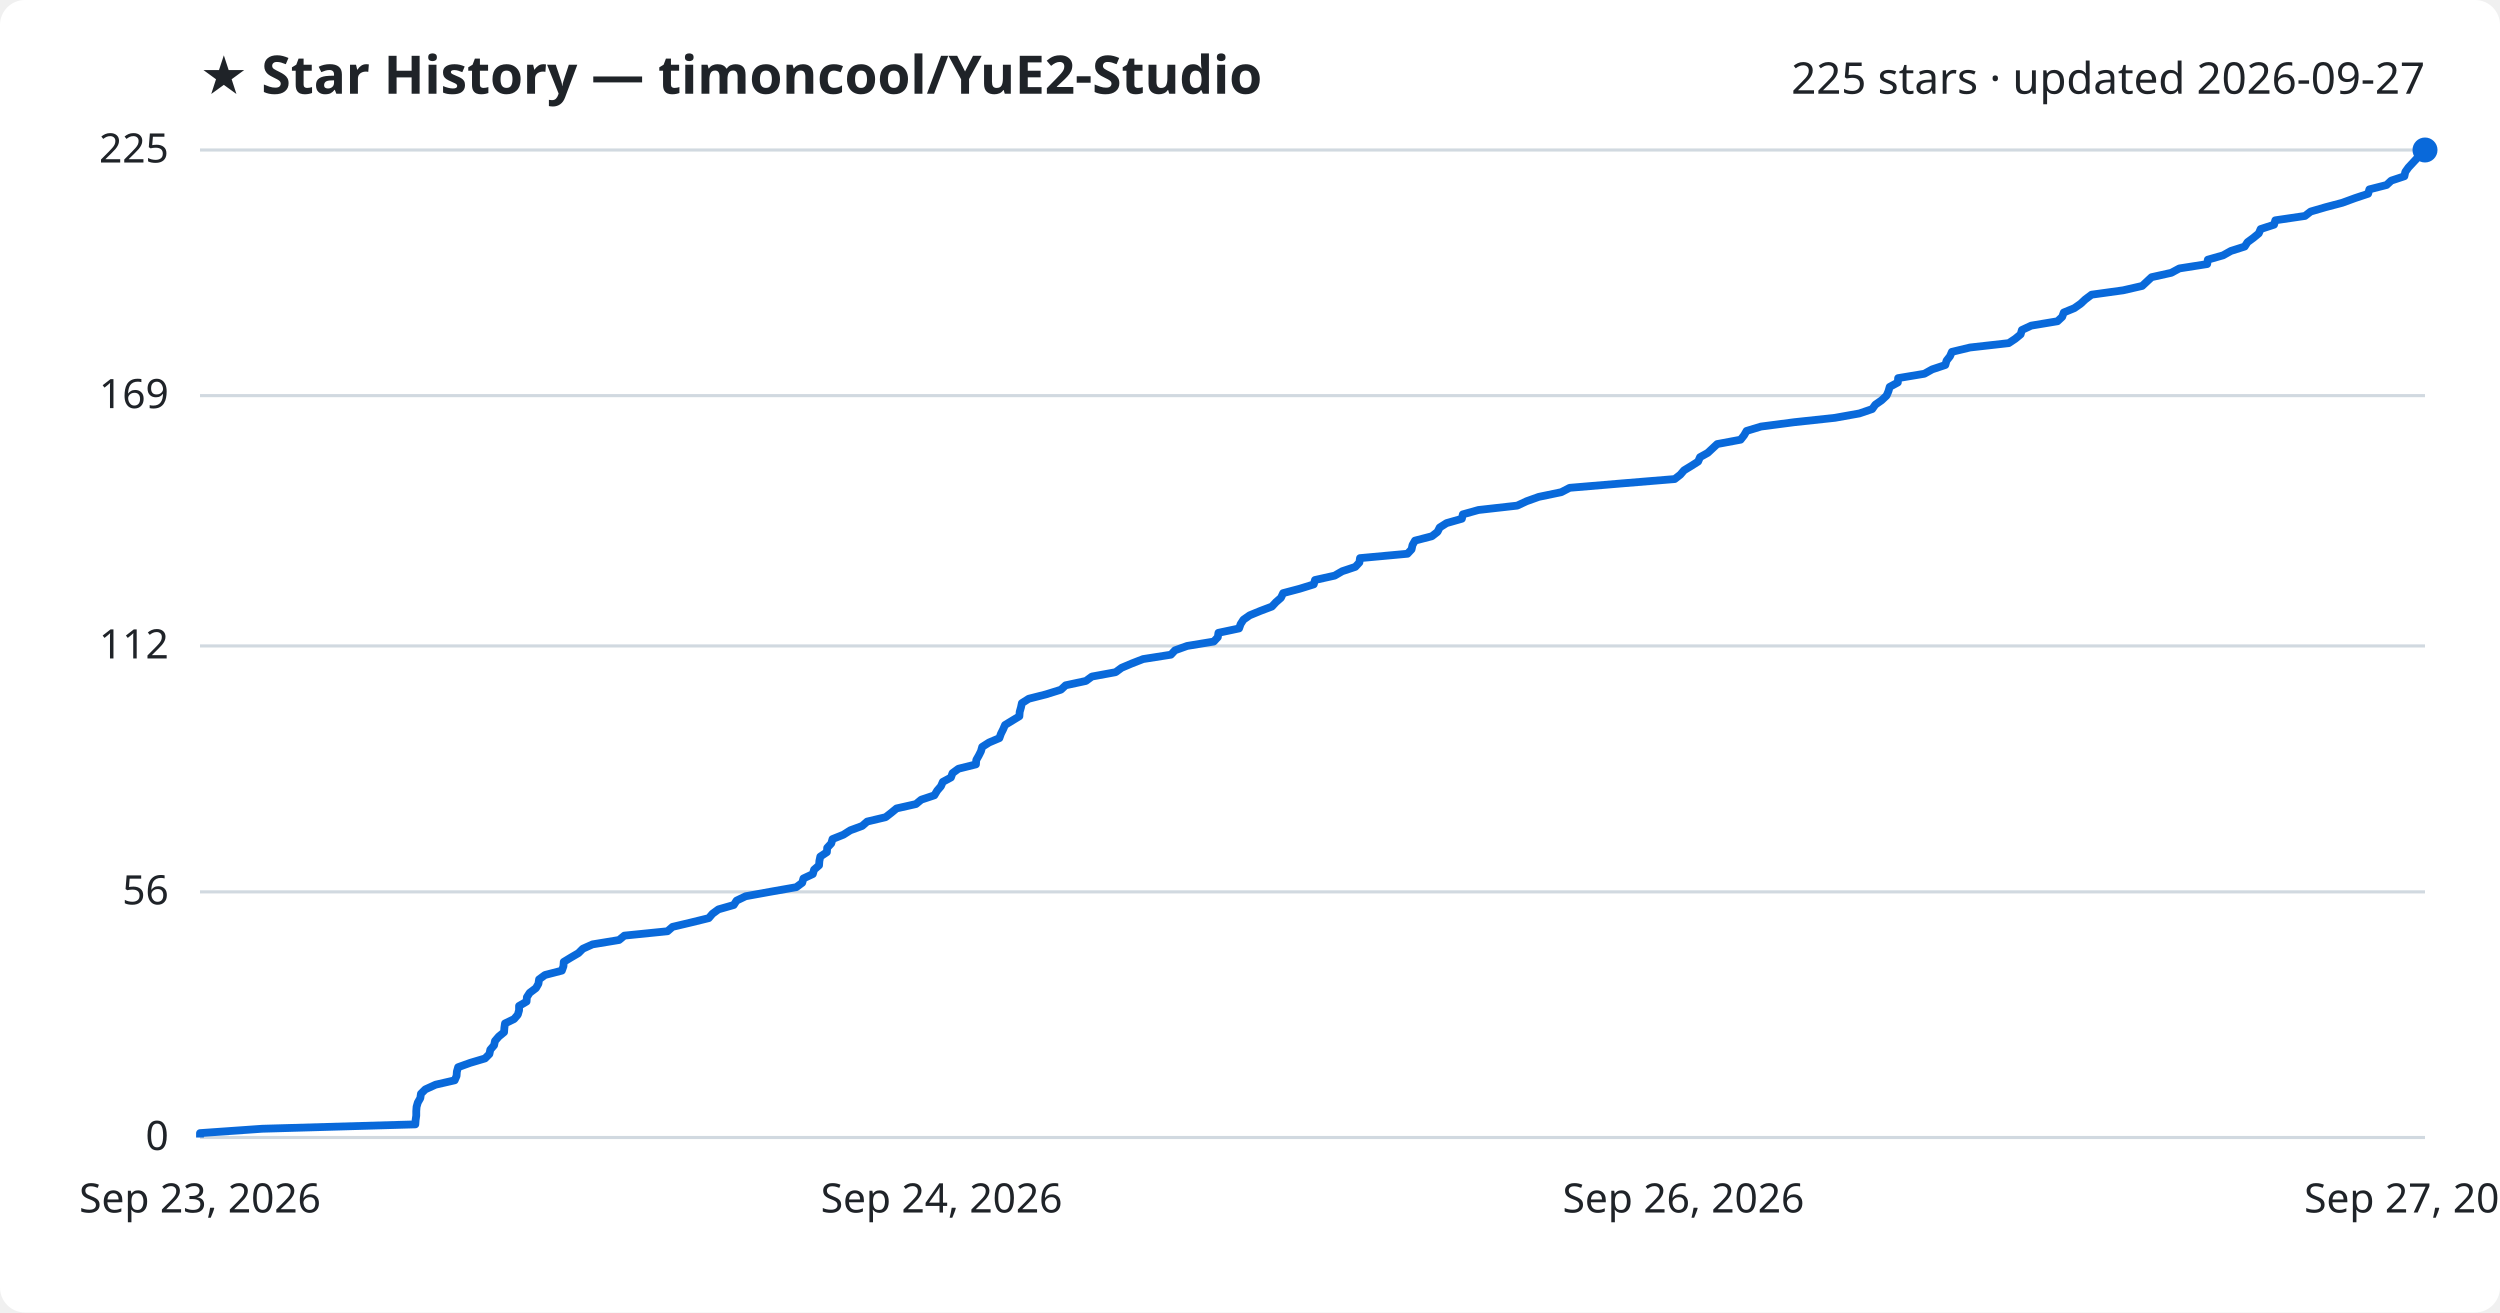
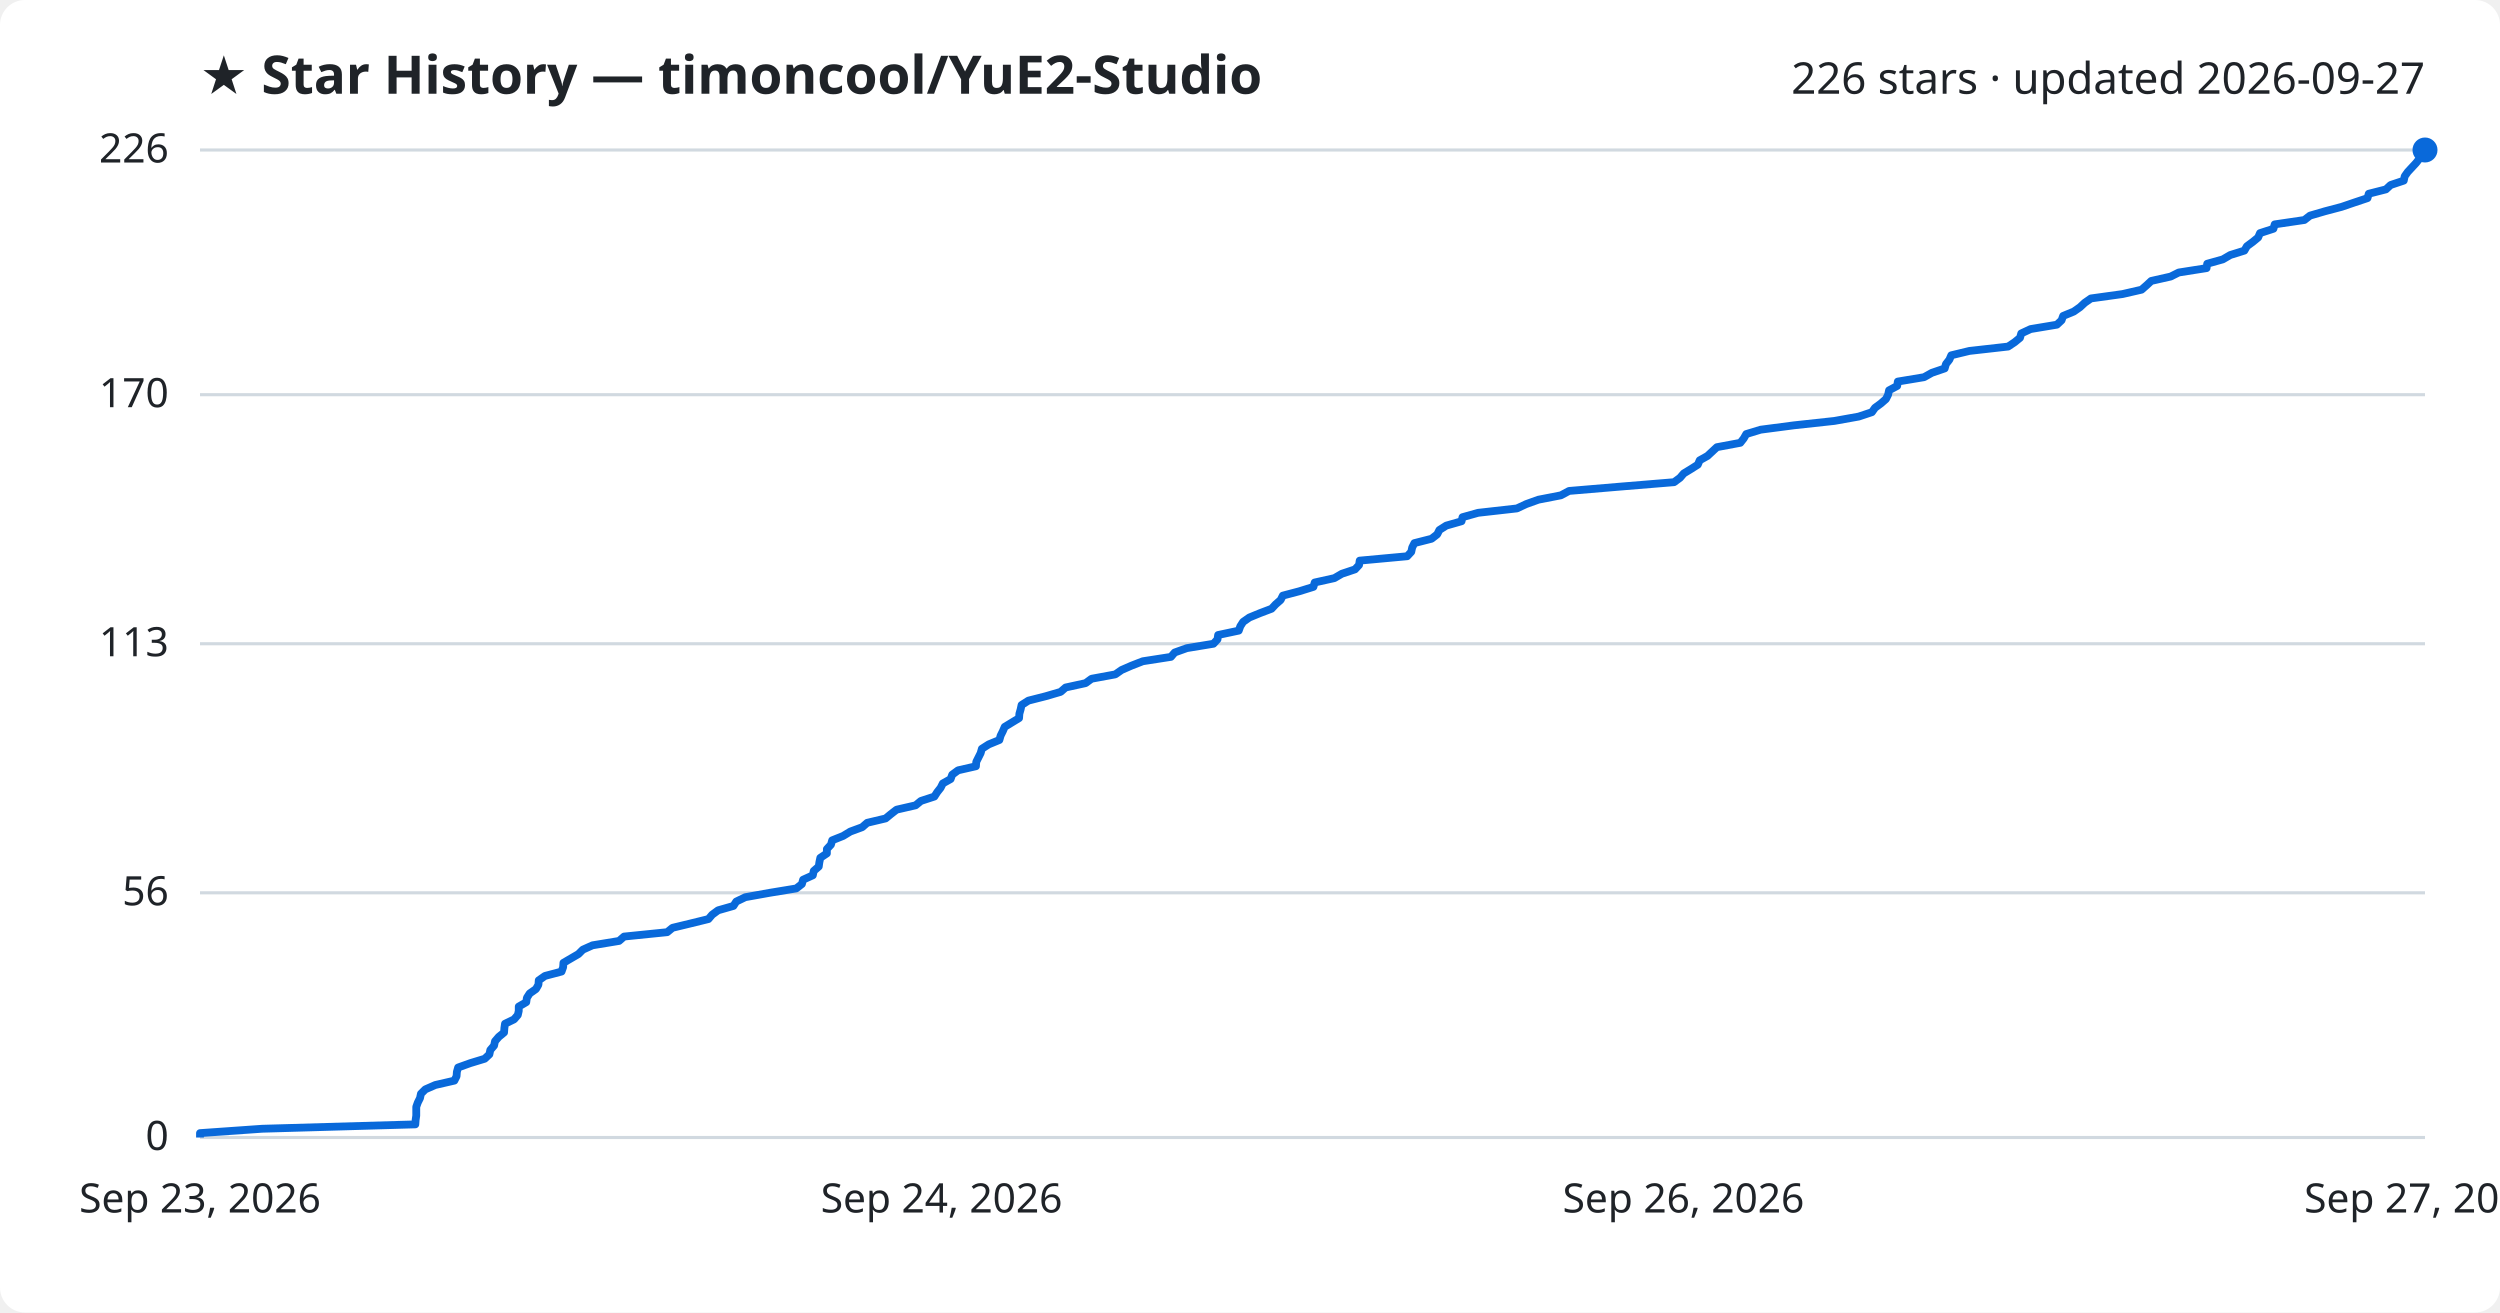
<svg xmlns="http://www.w3.org/2000/svg" viewBox="0 0 800 420" font-family="Segoe UI, sans-serif">
  <rect width="800" height="420" fill="#ffffff" rx="8" />
  <text x="64" y="30" fill="#1f2328" font-size="17" font-weight="700">★ Star History — timoncool/YuE2-Studio</text>
-   <text x="776" y="30" fill="#1f2328" font-size="14" text-anchor="end">225 stars · updated 2026-09-27</text>
+   <text x="776" y="30" fill="#1f2328" font-size="14" text-anchor="end">226 stars · updated 2026-09-27</text>
  <line x1="64" y1="364.0" x2="776" y2="364.0" stroke="#d1d9e0" stroke-width="1" />
  <text x="54" y="368.0" fill="#1f2328" font-size="13" text-anchor="end">0</text>
-   <line x1="64" y1="285.4" x2="776" y2="285.4" stroke="#d1d9e0" stroke-width="1" />
-   <text x="54" y="289.4" fill="#1f2328" font-size="13" text-anchor="end">56</text>
-   <line x1="64" y1="206.7" x2="776" y2="206.7" stroke="#d1d9e0" stroke-width="1" />
-   <text x="54" y="210.7" fill="#1f2328" font-size="13" text-anchor="end">112</text>
-   <line x1="64" y1="126.6" x2="776" y2="126.6" stroke="#d1d9e0" stroke-width="1" />
-   <text x="54" y="130.6" fill="#1f2328" font-size="13" text-anchor="end">169</text>
+   <line x1="64" y1="285.7" x2="776" y2="285.7" stroke="#d1d9e0" stroke-width="1" />
+   <text x="54" y="289.7" fill="#1f2328" font-size="13" text-anchor="end">56</text>
+   <line x1="64" y1="206.0" x2="776" y2="206.0" stroke="#d1d9e0" stroke-width="1" />
+   <text x="54" y="210.0" fill="#1f2328" font-size="13" text-anchor="end">113</text>
+   <line x1="64" y1="126.3" x2="776" y2="126.3" stroke="#d1d9e0" stroke-width="1" />
+   <text x="54" y="130.3" fill="#1f2328" font-size="13" text-anchor="end">170</text>
  <line x1="64" y1="48.0" x2="776" y2="48.0" stroke="#d1d9e0" stroke-width="1" />
-   <text x="54" y="52.0" fill="#1f2328" font-size="13" text-anchor="end">225</text>
-   <path d="M64.0,364.0 L64.0,362.6 L83.9,361.2 L132.9,359.8 L133.0,358.4 L133.2,357.0 L133.2,355.6 L133.3,354.2 L133.7,352.8 L134.5,351.4 L134.7,350.0 L136.1,348.6 L139.4,347.1 L145.5,345.7 L146.1,344.3 L146.2,342.9 L146.6,341.5 L150.5,340.1 L155.2,338.7 L156.6,337.3 L156.9,335.9 L158.1,334.5 L158.4,333.1 L159.6,331.7 L161.3,330.3 L161.4,328.9 L161.6,327.5 L164.5,326.1 L165.7,324.7 L166.1,323.3 L166.1,321.9 L168.5,320.5 L168.6,319.1 L169.5,317.7 L171.5,316.2 L172.3,314.8 L172.5,313.4 L174.4,312.0 L179.8,310.6 L180.3,309.2 L180.4,307.8 L182.7,306.4 L185.1,305.0 L186.5,303.6 L189.6,302.2 L198.1,300.8 L199.8,299.4 L213.6,298.0 L215.2,296.6 L221.1,295.2 L226.8,293.8 L228.0,292.4 L229.9,291.0 L234.8,289.6 L235.7,288.2 L238.6,286.8 L246.3,285.4 L254.8,283.9 L256.7,282.5 L257.1,281.1 L260.1,279.7 L260.5,278.3 L262.1,276.9 L262.2,275.5 L262.5,274.1 L264.6,272.7 L264.7,271.3 L266.0,269.9 L266.4,268.5 L269.9,267.1 L272.1,265.7 L275.9,264.3 L277.5,262.9 L283.4,261.5 L285.2,260.1 L286.9,258.7 L293.1,257.3 L294.8,255.9 L299.0,254.5 L299.9,253.0 L301.1,251.6 L301.7,250.2 L304.3,248.8 L304.8,247.4 L306.7,246.0 L312.3,244.6 L312.4,243.2 L313.2,241.8 L313.9,240.4 L314.3,239.0 L316.5,237.6 L319.8,236.2 L320.3,234.8 L321.0,233.4 L321.6,232.0 L323.9,230.6 L326.2,229.2 L326.3,227.8 L326.7,226.4 L327.0,225.0 L329.2,223.6 L334.7,222.2 L339.5,220.7 L341.0,219.3 L347.5,217.9 L349.4,216.5 L357.0,215.1 L358.9,213.7 L362.2,212.3 L365.8,210.9 L374.7,209.5 L376.0,208.1 L379.9,206.7 L388.4,205.3 L389.7,203.9 L389.9,202.5 L396.5,201.1 L397.0,199.7 L397.9,198.3 L399.9,196.9 L403.3,195.5 L407.0,194.1 L408.3,192.7 L409.9,191.3 L410.6,189.8 L415.9,188.4 L420.4,187.0 L420.8,185.6 L427.1,184.2 L429.5,182.8 L433.7,181.4 L435.0,180.0 L435.2,178.6 L450.4,177.2 L451.7,175.8 L452.0,174.4 L452.8,173.0 L458.2,171.6 L460.0,170.2 L460.7,168.8 L462.9,167.4 L467.8,166.0 L468.1,164.6 L473.1,163.2 L485.5,161.8 L488.5,160.4 L492.4,159.0 L499.6,157.5 L502.3,156.1 L518.9,154.7 L535.9,153.3 L537.7,151.9 L538.9,150.5 L541.2,149.1 L543.4,147.7 L544.0,146.3 L546.5,144.9 L548.0,143.5 L549.5,142.1 L557.0,140.7 L558.1,139.3 L558.9,137.9 L563.5,136.5 L574.2,135.1 L587.2,133.7 L595.0,132.3 L599.1,130.9 L600.1,129.5 L602.1,128.1 L603.7,126.6 L604.3,125.2 L604.7,123.8 L607.3,122.4 L607.4,121.0 L615.8,119.6 L618.3,118.2 L622.5,116.8 L622.9,115.4 L624.0,114.0 L624.6,112.6 L630.4,111.2 L642.8,109.8 L644.9,108.4 L646.6,107.0 L647.0,105.6 L650.0,104.2 L658.4,102.8 L659.9,101.4 L660.4,100.0 L663.8,98.6 L665.8,97.2 L667.3,95.8 L669.3,94.3 L679.4,92.9 L685.5,91.5 L687.0,90.1 L688.5,88.7 L694.8,87.3 L697.4,85.9 L706.3,84.5 L706.5,83.1 L711.4,81.7 L713.9,80.3 L718.3,78.9 L719.2,77.5 L721.1,76.1 L722.8,74.7 L723.4,73.3 L727.7,71.9 L728.1,70.5 L737.6,69.1 L739.4,67.7 L744.2,66.3 L749.5,64.9 L753.6,63.4 L757.8,62.0 L758.2,60.6 L763.7,59.2 L765.2,57.8 L769.4,56.4 L769.7,55.0 L770.7,53.6 L772.0,52.2 L773.3,50.8 L774.4,49.4 L776.0,48.0 L776.0,48.0" fill="none" stroke="#0969da" stroke-width="2.5" stroke-linejoin="round" />
+   <text x="54" y="52.0" fill="#1f2328" font-size="13" text-anchor="end">226</text>
+   <path d="M64.0,364.0 L64.0,362.6 L83.9,361.2 L132.9,359.8 L133.0,358.4 L133.2,357.0 L133.2,355.6 L133.2,354.2 L133.7,352.8 L134.4,351.4 L134.7,350.0 L136.1,348.6 L139.3,347.2 L145.4,345.8 L146.1,344.4 L146.2,343.0 L146.6,341.6 L150.5,340.2 L155.1,338.8 L156.6,337.4 L156.9,336.0 L158.1,334.6 L158.4,333.2 L159.6,331.8 L161.3,330.4 L161.4,329.0 L161.6,327.6 L164.5,326.2 L165.7,324.8 L166.0,323.5 L166.0,322.1 L168.4,320.7 L168.6,319.3 L169.5,317.9 L171.5,316.5 L172.3,315.1 L172.4,313.7 L174.4,312.3 L179.7,310.9 L180.2,309.5 L180.3,308.1 L182.7,306.7 L185.1,305.3 L186.5,303.9 L189.6,302.5 L198.1,301.1 L199.7,299.7 L213.5,298.3 L215.2,296.9 L221.0,295.5 L226.7,294.1 L227.9,292.7 L229.8,291.3 L234.7,289.9 L235.6,288.5 L238.5,287.1 L246.3,285.7 L254.8,284.3 L256.6,282.9 L257.0,281.5 L260.1,280.1 L260.4,278.7 L262.0,277.3 L262.2,275.9 L262.5,274.5 L264.6,273.1 L264.6,271.7 L265.9,270.3 L266.3,268.9 L269.8,267.5 L272.1,266.1 L275.9,264.7 L277.5,263.3 L283.4,261.9 L285.1,260.5 L286.9,259.1 L293.0,257.7 L294.7,256.3 L299.0,254.9 L299.9,253.5 L301.0,252.1 L301.7,250.7 L304.2,249.3 L304.7,247.9 L306.6,246.5 L312.3,245.2 L312.4,243.8 L313.1,242.4 L313.8,241.0 L314.2,239.6 L316.4,238.2 L319.8,236.8 L320.2,235.4 L320.9,234.0 L321.5,232.6 L323.8,231.2 L326.1,229.8 L326.2,228.4 L326.6,227.0 L326.9,225.6 L329.1,224.2 L334.6,222.8 L339.4,221.4 L341.0,220.0 L347.4,218.6 L349.3,217.2 L356.9,215.8 L358.9,214.4 L362.1,213.0 L365.7,211.6 L374.7,210.2 L375.9,208.8 L379.8,207.4 L388.3,206.0 L389.6,204.6 L389.8,203.2 L396.4,201.8 L396.9,200.4 L397.8,199.0 L399.8,197.6 L403.2,196.2 L406.9,194.8 L408.2,193.4 L409.8,192.0 L410.5,190.6 L415.8,189.2 L420.3,187.8 L420.7,186.4 L427.0,185.0 L429.4,183.6 L433.6,182.2 L434.9,180.8 L435.1,179.4 L450.3,178.0 L451.6,176.6 L451.9,175.2 L452.6,173.8 L458.1,172.4 L459.9,171.0 L460.6,169.6 L462.8,168.2 L467.7,166.8 L468.0,165.5 L473.0,164.1 L485.4,162.7 L488.4,161.3 L492.3,159.9 L499.5,158.5 L502.1,157.1 L518.7,155.7 L535.7,154.3 L537.6,152.9 L538.8,151.5 L541.1,150.1 L543.3,148.7 L543.9,147.3 L546.4,145.9 L547.9,144.5 L549.4,143.1 L556.9,141.7 L558.0,140.3 L558.8,138.9 L563.4,137.5 L574.1,136.1 L587.0,134.7 L594.8,133.3 L599.0,131.9 L600.0,130.5 L601.9,129.1 L603.5,127.7 L604.2,126.3 L604.5,124.9 L607.1,123.5 L607.3,122.1 L615.7,120.7 L618.2,119.3 L622.3,117.9 L622.7,116.5 L623.8,115.1 L624.4,113.7 L630.2,112.3 L642.6,110.9 L644.7,109.5 L646.4,108.1 L646.8,106.7 L649.8,105.3 L658.2,103.9 L659.7,102.5 L660.2,101.1 L663.6,99.7 L665.6,98.3 L667.1,96.9 L669.1,95.5 L679.2,94.1 L685.3,92.7 L686.9,91.3 L688.4,89.9 L694.6,88.5 L697.2,87.2 L706.1,85.8 L706.3,84.4 L711.3,83.0 L713.7,81.6 L718.2,80.2 L719.0,78.8 L720.9,77.4 L722.6,76.0 L723.2,74.6 L727.5,73.2 L727.9,71.8 L737.4,70.4 L739.2,69.0 L744.0,67.6 L749.3,66.2 L753.4,64.8 L757.6,63.4 L758.0,62.0 L763.5,60.6 L765.0,59.2 L769.2,57.8 L769.5,56.4 L770.5,55.0 L771.8,53.6 L773.1,52.2 L774.2,50.8 L775.8,49.4 L776.0,48.0 L776.0,48.0" fill="none" stroke="#0969da" stroke-width="2.5" stroke-linejoin="round" />
  <circle cx="776.0" cy="48.0" r="4" fill="#0969da" />
  <text x="64.0" y="388" fill="#1f2328" font-size="13" text-anchor="middle">Sep 23, 2026</text>
  <text x="301.3" y="388" fill="#1f2328" font-size="13" text-anchor="middle">Sep 24, 2026</text>
  <text x="538.7" y="388" fill="#1f2328" font-size="13" text-anchor="middle">Sep 26, 2026</text>
  <text x="776.0" y="388" fill="#1f2328" font-size="13" text-anchor="middle">Sep 27, 2026</text>
</svg>
